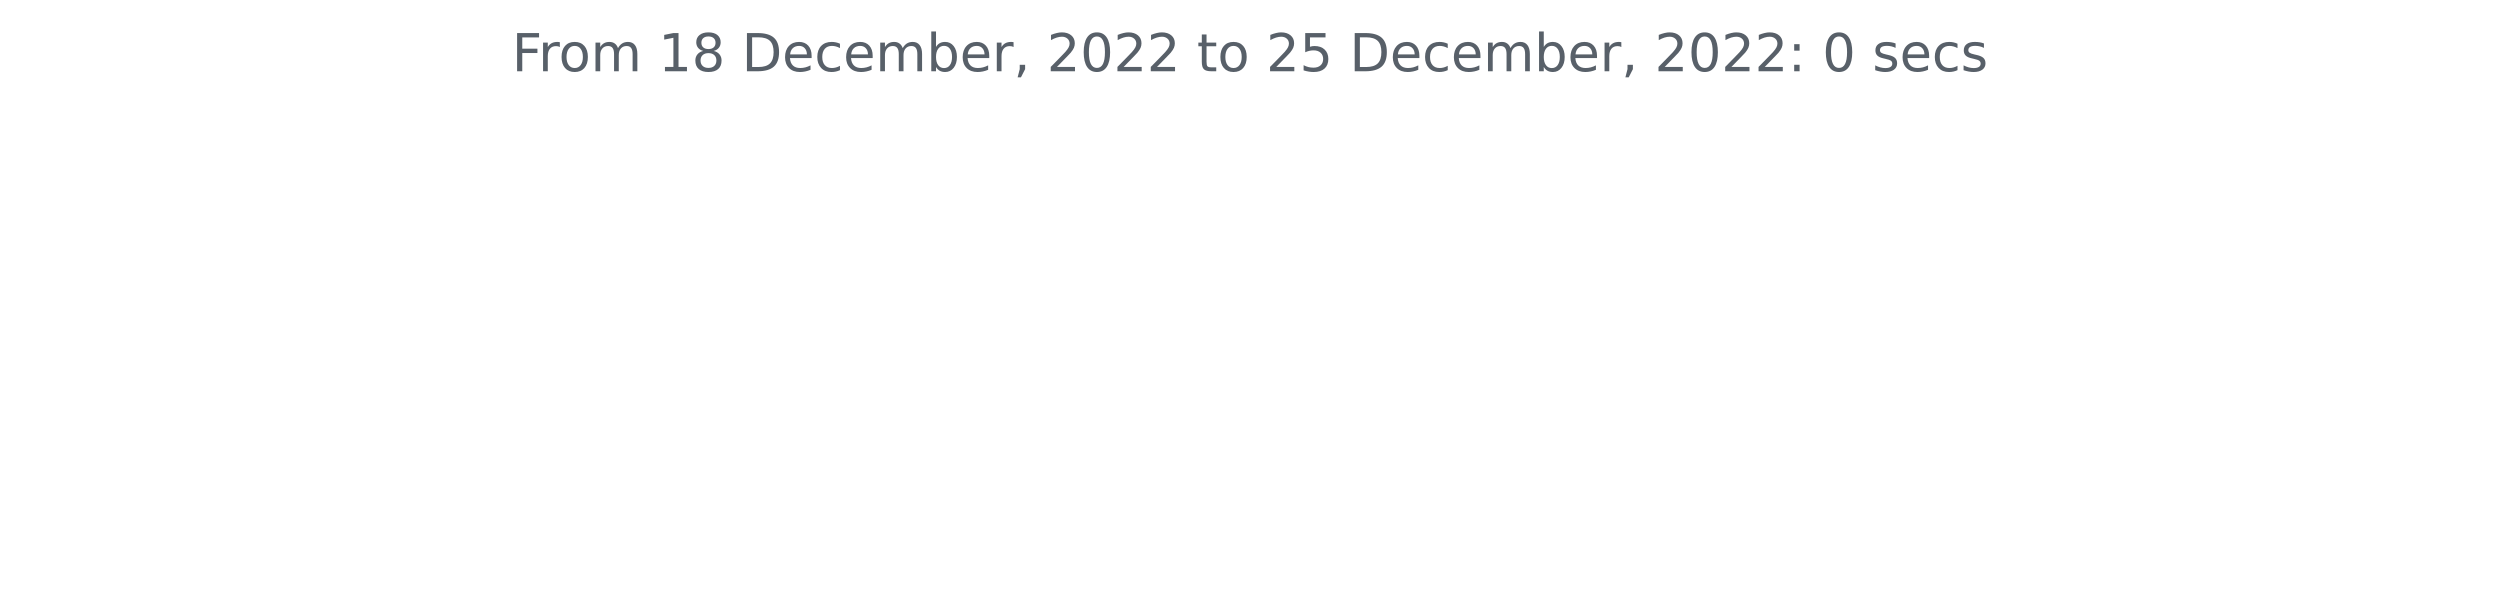
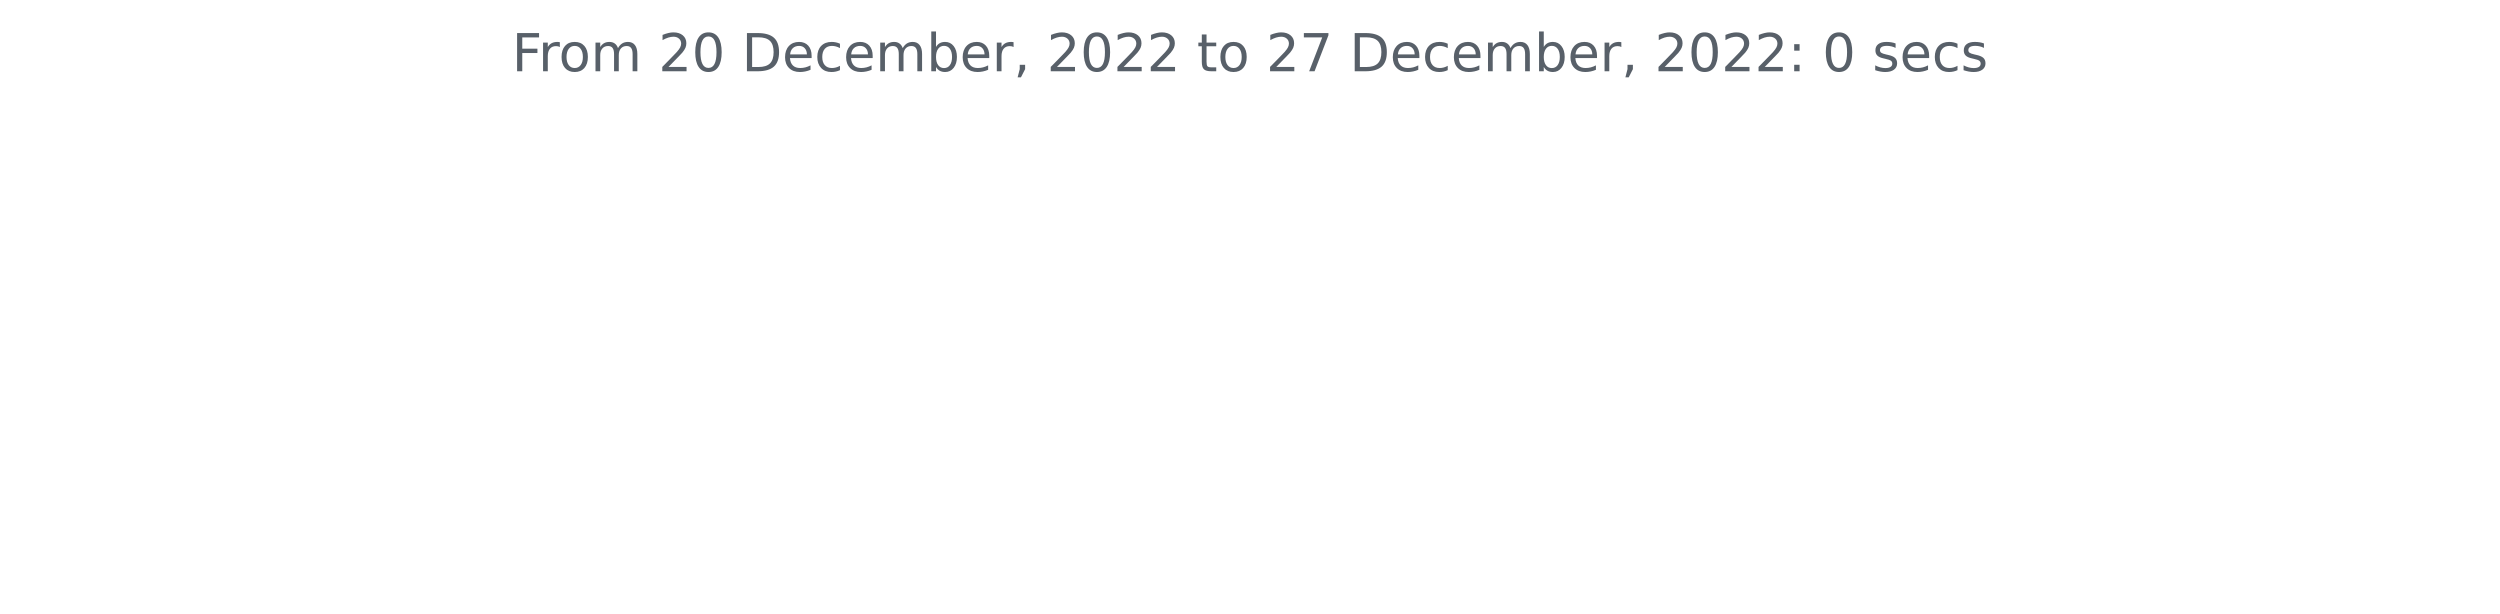
<svg xmlns="http://www.w3.org/2000/svg" xmlns:xlink="http://www.w3.org/1999/xlink" width="572.4pt" height="140.398pt" viewBox="0 0 572.4 140.398" version="1.1">
  <defs>
    <style type="text/css">*{stroke-linejoin: round; stroke-linecap: butt}</style>
  </defs>
  <g id="figure_1">
    <g id="patch_1">
      <path d="M 0 140.398  L 572.4 140.398  L 572.4 0  L 0 0  L 0 140.398  z " style="fill: none" />
    </g>
    <g id="axes_1">
      <g id="matplotlib.axis_1" />
      <g id="matplotlib.axis_2" />
      <g id="text_1">
        <g style="fill: #586069" transform="translate(117.2175 16.31812)scale(0.12 -0.12)">
          <defs>
            <path id="DejaVuSans-46" d="M 628 4666  L 3309 4666  L 3309 4134  L 1259 4134  L 1259 2759  L 3109 2759  L 3109 2228  L 1259 2228  L 1259 0  L 628 0  L 628 4666  z " transform="scale(0.015625)" />
            <path id="DejaVuSans-72" d="M 2631 2963  Q 2534 3019 2420 3045  Q 2306 3072 2169 3072  Q 1681 3072 1420 2755  Q 1159 2438 1159 1844  L 1159 0  L 581 0  L 581 3500  L 1159 3500  L 1159 2956  Q 1341 3275 1631 3429  Q 1922 3584 2338 3584  Q 2397 3584 2469 3576  Q 2541 3569 2628 3553  L 2631 2963  z " transform="scale(0.015625)" />
            <path id="DejaVuSans-6f" d="M 1959 3097  Q 1497 3097 1228 2736  Q 959 2375 959 1747  Q 959 1119 1226 758  Q 1494 397 1959 397  Q 2419 397 2687 759  Q 2956 1122 2956 1747  Q 2956 2369 2687 2733  Q 2419 3097 1959 3097  z M 1959 3584  Q 2709 3584 3137 3096  Q 3566 2609 3566 1747  Q 3566 888 3137 398  Q 2709 -91 1959 -91  Q 1206 -91 779 398  Q 353 888 353 1747  Q 353 2609 779 3096  Q 1206 3584 1959 3584  z " transform="scale(0.015625)" />
            <path id="DejaVuSans-6d" d="M 3328 2828  Q 3544 3216 3844 3400  Q 4144 3584 4550 3584  Q 5097 3584 5394 3201  Q 5691 2819 5691 2113  L 5691 0  L 5113 0  L 5113 2094  Q 5113 2597 4934 2840  Q 4756 3084 4391 3084  Q 3944 3084 3684 2787  Q 3425 2491 3425 1978  L 3425 0  L 2847 0  L 2847 2094  Q 2847 2600 2669 2842  Q 2491 3084 2119 3084  Q 1678 3084 1418 2786  Q 1159 2488 1159 1978  L 1159 0  L 581 0  L 581 3500  L 1159 3500  L 1159 2956  Q 1356 3278 1631 3431  Q 1906 3584 2284 3584  Q 2666 3584 2933 3390  Q 3200 3197 3328 2828  z " transform="scale(0.015625)" />
            <path id="DejaVuSans-20" transform="scale(0.015625)" />
-             <path id="DejaVuSans-31" d="M 794 531  L 1825 531  L 1825 4091  L 703 3866  L 703 4441  L 1819 4666  L 2450 4666  L 2450 531  L 3481 531  L 3481 0  L 794 0  L 794 531  z " transform="scale(0.015625)" />
-             <path id="DejaVuSans-38" d="M 2034 2216  Q 1584 2216 1326 1975  Q 1069 1734 1069 1313  Q 1069 891 1326 650  Q 1584 409 2034 409  Q 2484 409 2743 651  Q 3003 894 3003 1313  Q 3003 1734 2745 1975  Q 2488 2216 2034 2216  z M 1403 2484  Q 997 2584 770 2862  Q 544 3141 544 3541  Q 544 4100 942 4425  Q 1341 4750 2034 4750  Q 2731 4750 3128 4425  Q 3525 4100 3525 3541  Q 3525 3141 3298 2862  Q 3072 2584 2669 2484  Q 3125 2378 3379 2068  Q 3634 1759 3634 1313  Q 3634 634 3220 271  Q 2806 -91 2034 -91  Q 1263 -91 848 271  Q 434 634 434 1313  Q 434 1759 690 2068  Q 947 2378 1403 2484  z M 1172 3481  Q 1172 3119 1398 2916  Q 1625 2713 2034 2713  Q 2441 2713 2670 2916  Q 2900 3119 2900 3481  Q 2900 3844 2670 4047  Q 2441 4250 2034 4250  Q 1625 4250 1398 4047  Q 1172 3844 1172 3481  z " transform="scale(0.015625)" />
+             <path id="DejaVuSans-32" d="M 1228 531  L 3431 531  L 3431 0  L 469 0  L 469 531  Q 828 903 1448 1529  Q 2069 2156 2228 2338  Q 2531 2678 2651 2914  Q 2772 3150 2772 3378  Q 2772 3750 2511 3984  Q 2250 4219 1831 4219  Q 1534 4219 1204 4116  Q 875 4013 500 3803  L 500 4441  Q 881 4594 1212 4672  Q 1544 4750 1819 4750  Q 2544 4750 2975 4387  Q 3406 4025 3406 3419  Q 3406 3131 3298 2873  Q 3191 2616 2906 2266  Q 2828 2175 2409 1742  Q 1991 1309 1228 531  z " transform="scale(0.015625)" />
+             <path id="DejaVuSans-30" d="M 2034 4250  Q 1547 4250 1301 3770  Q 1056 3291 1056 2328  Q 1056 1369 1301 889  Q 1547 409 2034 409  Q 2525 409 2770 889  Q 3016 1369 3016 2328  Q 3016 3291 2770 3770  Q 2525 4250 2034 4250  z M 2034 4750  Q 2819 4750 3233 4129  Q 3647 3509 3647 2328  Q 3647 1150 3233 529  Q 2819 -91 2034 -91  Q 1250 -91 836 529  Q 422 1150 422 2328  Q 422 3509 836 4129  Q 1250 4750 2034 4750  z " transform="scale(0.015625)" />
            <path id="DejaVuSans-44" d="M 1259 4147  L 1259 519  L 2022 519  Q 2988 519 3436 956  Q 3884 1394 3884 2338  Q 3884 3275 3436 3711  Q 2988 4147 2022 4147  L 1259 4147  z M 628 4666  L 1925 4666  Q 3281 4666 3915 4102  Q 4550 3538 4550 2338  Q 4550 1131 3912 565  Q 3275 0 1925 0  L 628 0  L 628 4666  z " transform="scale(0.015625)" />
            <path id="DejaVuSans-65" d="M 3597 1894  L 3597 1613  L 953 1613  Q 991 1019 1311 708  Q 1631 397 2203 397  Q 2534 397 2845 478  Q 3156 559 3463 722  L 3463 178  Q 3153 47 2828 -22  Q 2503 -91 2169 -91  Q 1331 -91 842 396  Q 353 884 353 1716  Q 353 2575 817 3079  Q 1281 3584 2069 3584  Q 2775 3584 3186 3129  Q 3597 2675 3597 1894  z M 3022 2063  Q 3016 2534 2758 2815  Q 2500 3097 2075 3097  Q 1594 3097 1305 2825  Q 1016 2553 972 2059  L 3022 2063  z " transform="scale(0.015625)" />
            <path id="DejaVuSans-63" d="M 3122 3366  L 3122 2828  Q 2878 2963 2633 3030  Q 2388 3097 2138 3097  Q 1578 3097 1268 2742  Q 959 2388 959 1747  Q 959 1106 1268 751  Q 1578 397 2138 397  Q 2388 397 2633 464  Q 2878 531 3122 666  L 3122 134  Q 2881 22 2623 -34  Q 2366 -91 2075 -91  Q 1284 -91 818 406  Q 353 903 353 1747  Q 353 2603 823 3093  Q 1294 3584 2113 3584  Q 2378 3584 2631 3529  Q 2884 3475 3122 3366  z " transform="scale(0.015625)" />
            <path id="DejaVuSans-62" d="M 3116 1747  Q 3116 2381 2855 2742  Q 2594 3103 2138 3103  Q 1681 3103 1420 2742  Q 1159 2381 1159 1747  Q 1159 1113 1420 752  Q 1681 391 2138 391  Q 2594 391 2855 752  Q 3116 1113 3116 1747  z M 1159 2969  Q 1341 3281 1617 3432  Q 1894 3584 2278 3584  Q 2916 3584 3314 3078  Q 3713 2572 3713 1747  Q 3713 922 3314 415  Q 2916 -91 2278 -91  Q 1894 -91 1617 61  Q 1341 213 1159 525  L 1159 0  L 581 0  L 581 4863  L 1159 4863  L 1159 2969  z " transform="scale(0.015625)" />
            <path id="DejaVuSans-2c" d="M 750 794  L 1409 794  L 1409 256  L 897 -744  L 494 -744  L 750 256  L 750 794  z " transform="scale(0.015625)" />
-             <path id="DejaVuSans-32" d="M 1228 531  L 3431 531  L 3431 0  L 469 0  L 469 531  Q 828 903 1448 1529  Q 2069 2156 2228 2338  Q 2531 2678 2651 2914  Q 2772 3150 2772 3378  Q 2772 3750 2511 3984  Q 2250 4219 1831 4219  Q 1534 4219 1204 4116  Q 875 4013 500 3803  L 500 4441  Q 881 4594 1212 4672  Q 1544 4750 1819 4750  Q 2544 4750 2975 4387  Q 3406 4025 3406 3419  Q 3406 3131 3298 2873  Q 3191 2616 2906 2266  Q 2828 2175 2409 1742  Q 1991 1309 1228 531  z " transform="scale(0.015625)" />
-             <path id="DejaVuSans-30" d="M 2034 4250  Q 1547 4250 1301 3770  Q 1056 3291 1056 2328  Q 1056 1369 1301 889  Q 1547 409 2034 409  Q 2525 409 2770 889  Q 3016 1369 3016 2328  Q 3016 3291 2770 3770  Q 2525 4250 2034 4250  z M 2034 4750  Q 2819 4750 3233 4129  Q 3647 3509 3647 2328  Q 3647 1150 3233 529  Q 2819 -91 2034 -91  Q 1250 -91 836 529  Q 422 1150 422 2328  Q 422 3509 836 4129  Q 1250 4750 2034 4750  z " transform="scale(0.015625)" />
            <path id="DejaVuSans-74" d="M 1172 4494  L 1172 3500  L 2356 3500  L 2356 3053  L 1172 3053  L 1172 1153  Q 1172 725 1289 603  Q 1406 481 1766 481  L 2356 481  L 2356 0  L 1766 0  Q 1100 0 847 248  Q 594 497 594 1153  L 594 3053  L 172 3053  L 172 3500  L 594 3500  L 594 4494  L 1172 4494  z " transform="scale(0.015625)" />
-             <path id="DejaVuSans-35" d="M 691 4666  L 3169 4666  L 3169 4134  L 1269 4134  L 1269 2991  Q 1406 3038 1543 3061  Q 1681 3084 1819 3084  Q 2600 3084 3056 2656  Q 3513 2228 3513 1497  Q 3513 744 3044 326  Q 2575 -91 1722 -91  Q 1428 -91 1123 -41  Q 819 9 494 109  L 494 744  Q 775 591 1075 516  Q 1375 441 1709 441  Q 2250 441 2565 725  Q 2881 1009 2881 1497  Q 2881 1984 2565 2268  Q 2250 2553 1709 2553  Q 1456 2553 1204 2497  Q 953 2441 691 2322  L 691 4666  z " transform="scale(0.015625)" />
+             <path id="DejaVuSans-37" d="M 525 4666  L 3525 4666  L 3525 4397  L 1831 0  L 1172 0  L 2766 4134  L 525 4134  L 525 4666  z " transform="scale(0.015625)" />
            <path id="DejaVuSans-3a" d="M 750 794  L 1409 794  L 1409 0  L 750 0  L 750 794  z M 750 3309  L 1409 3309  L 1409 2516  L 750 2516  L 750 3309  z " transform="scale(0.015625)" />
            <path id="DejaVuSans-73" d="M 2834 3397  L 2834 2853  Q 2591 2978 2328 3040  Q 2066 3103 1784 3103  Q 1356 3103 1142 2972  Q 928 2841 928 2578  Q 928 2378 1081 2264  Q 1234 2150 1697 2047  L 1894 2003  Q 2506 1872 2764 1633  Q 3022 1394 3022 966  Q 3022 478 2636 193  Q 2250 -91 1575 -91  Q 1294 -91 989 -36  Q 684 19 347 128  L 347 722  Q 666 556 975 473  Q 1284 391 1588 391  Q 1994 391 2212 530  Q 2431 669 2431 922  Q 2431 1156 2273 1281  Q 2116 1406 1581 1522  L 1381 1569  Q 847 1681 609 1914  Q 372 2147 372 2553  Q 372 3047 722 3315  Q 1072 3584 1716 3584  Q 2034 3584 2315 3537  Q 2597 3491 2834 3397  z " transform="scale(0.015625)" />
          </defs>
          <use xlink:href="#DejaVuSans-46" />
          <use xlink:href="#DejaVuSans-72" x="50.27" />
          <use xlink:href="#DejaVuSans-6f" x="89.133" />
          <use xlink:href="#DejaVuSans-6d" x="150.314" />
          <use xlink:href="#DejaVuSans-20" x="247.727" />
-           <use xlink:href="#DejaVuSans-31" x="279.514" />
-           <use xlink:href="#DejaVuSans-38" x="343.137" />
+           <use xlink:href="#DejaVuSans-32" x="279.514" />
+           <use xlink:href="#DejaVuSans-30" x="343.137" />
          <use xlink:href="#DejaVuSans-20" x="406.76" />
          <use xlink:href="#DejaVuSans-44" x="438.547" />
          <use xlink:href="#DejaVuSans-65" x="515.549" />
          <use xlink:href="#DejaVuSans-63" x="577.072" />
          <use xlink:href="#DejaVuSans-65" x="632.053" />
          <use xlink:href="#DejaVuSans-6d" x="693.576" />
          <use xlink:href="#DejaVuSans-62" x="790.988" />
          <use xlink:href="#DejaVuSans-65" x="854.465" />
          <use xlink:href="#DejaVuSans-72" x="915.988" />
          <use xlink:href="#DejaVuSans-2c" x="957.102" />
          <use xlink:href="#DejaVuSans-20" x="988.889" />
          <use xlink:href="#DejaVuSans-32" x="1020.676" />
          <use xlink:href="#DejaVuSans-30" x="1084.299" />
          <use xlink:href="#DejaVuSans-32" x="1147.922" />
          <use xlink:href="#DejaVuSans-32" x="1211.545" />
          <use xlink:href="#DejaVuSans-20" x="1275.168" />
          <use xlink:href="#DejaVuSans-74" x="1306.955" />
          <use xlink:href="#DejaVuSans-6f" x="1346.164" />
          <use xlink:href="#DejaVuSans-20" x="1407.346" />
          <use xlink:href="#DejaVuSans-32" x="1439.133" />
-           <use xlink:href="#DejaVuSans-35" x="1502.756" />
+           <use xlink:href="#DejaVuSans-37" x="1502.756" />
          <use xlink:href="#DejaVuSans-20" x="1566.379" />
          <use xlink:href="#DejaVuSans-44" x="1598.166" />
          <use xlink:href="#DejaVuSans-65" x="1675.168" />
          <use xlink:href="#DejaVuSans-63" x="1736.691" />
          <use xlink:href="#DejaVuSans-65" x="1791.672" />
          <use xlink:href="#DejaVuSans-6d" x="1853.195" />
          <use xlink:href="#DejaVuSans-62" x="1950.607" />
          <use xlink:href="#DejaVuSans-65" x="2014.084" />
          <use xlink:href="#DejaVuSans-72" x="2075.607" />
          <use xlink:href="#DejaVuSans-2c" x="2116.721" />
          <use xlink:href="#DejaVuSans-20" x="2148.508" />
          <use xlink:href="#DejaVuSans-32" x="2180.295" />
          <use xlink:href="#DejaVuSans-30" x="2243.918" />
          <use xlink:href="#DejaVuSans-32" x="2307.541" />
          <use xlink:href="#DejaVuSans-32" x="2371.164" />
          <use xlink:href="#DejaVuSans-3a" x="2434.787" />
          <use xlink:href="#DejaVuSans-20" x="2468.479" />
          <use xlink:href="#DejaVuSans-30" x="2500.266" />
          <use xlink:href="#DejaVuSans-20" x="2563.889" />
          <use xlink:href="#DejaVuSans-73" x="2595.676" />
          <use xlink:href="#DejaVuSans-65" x="2647.775" />
          <use xlink:href="#DejaVuSans-63" x="2709.299" />
          <use xlink:href="#DejaVuSans-73" x="2764.279" />
        </g>
      </g>
    </g>
  </g>
</svg>
